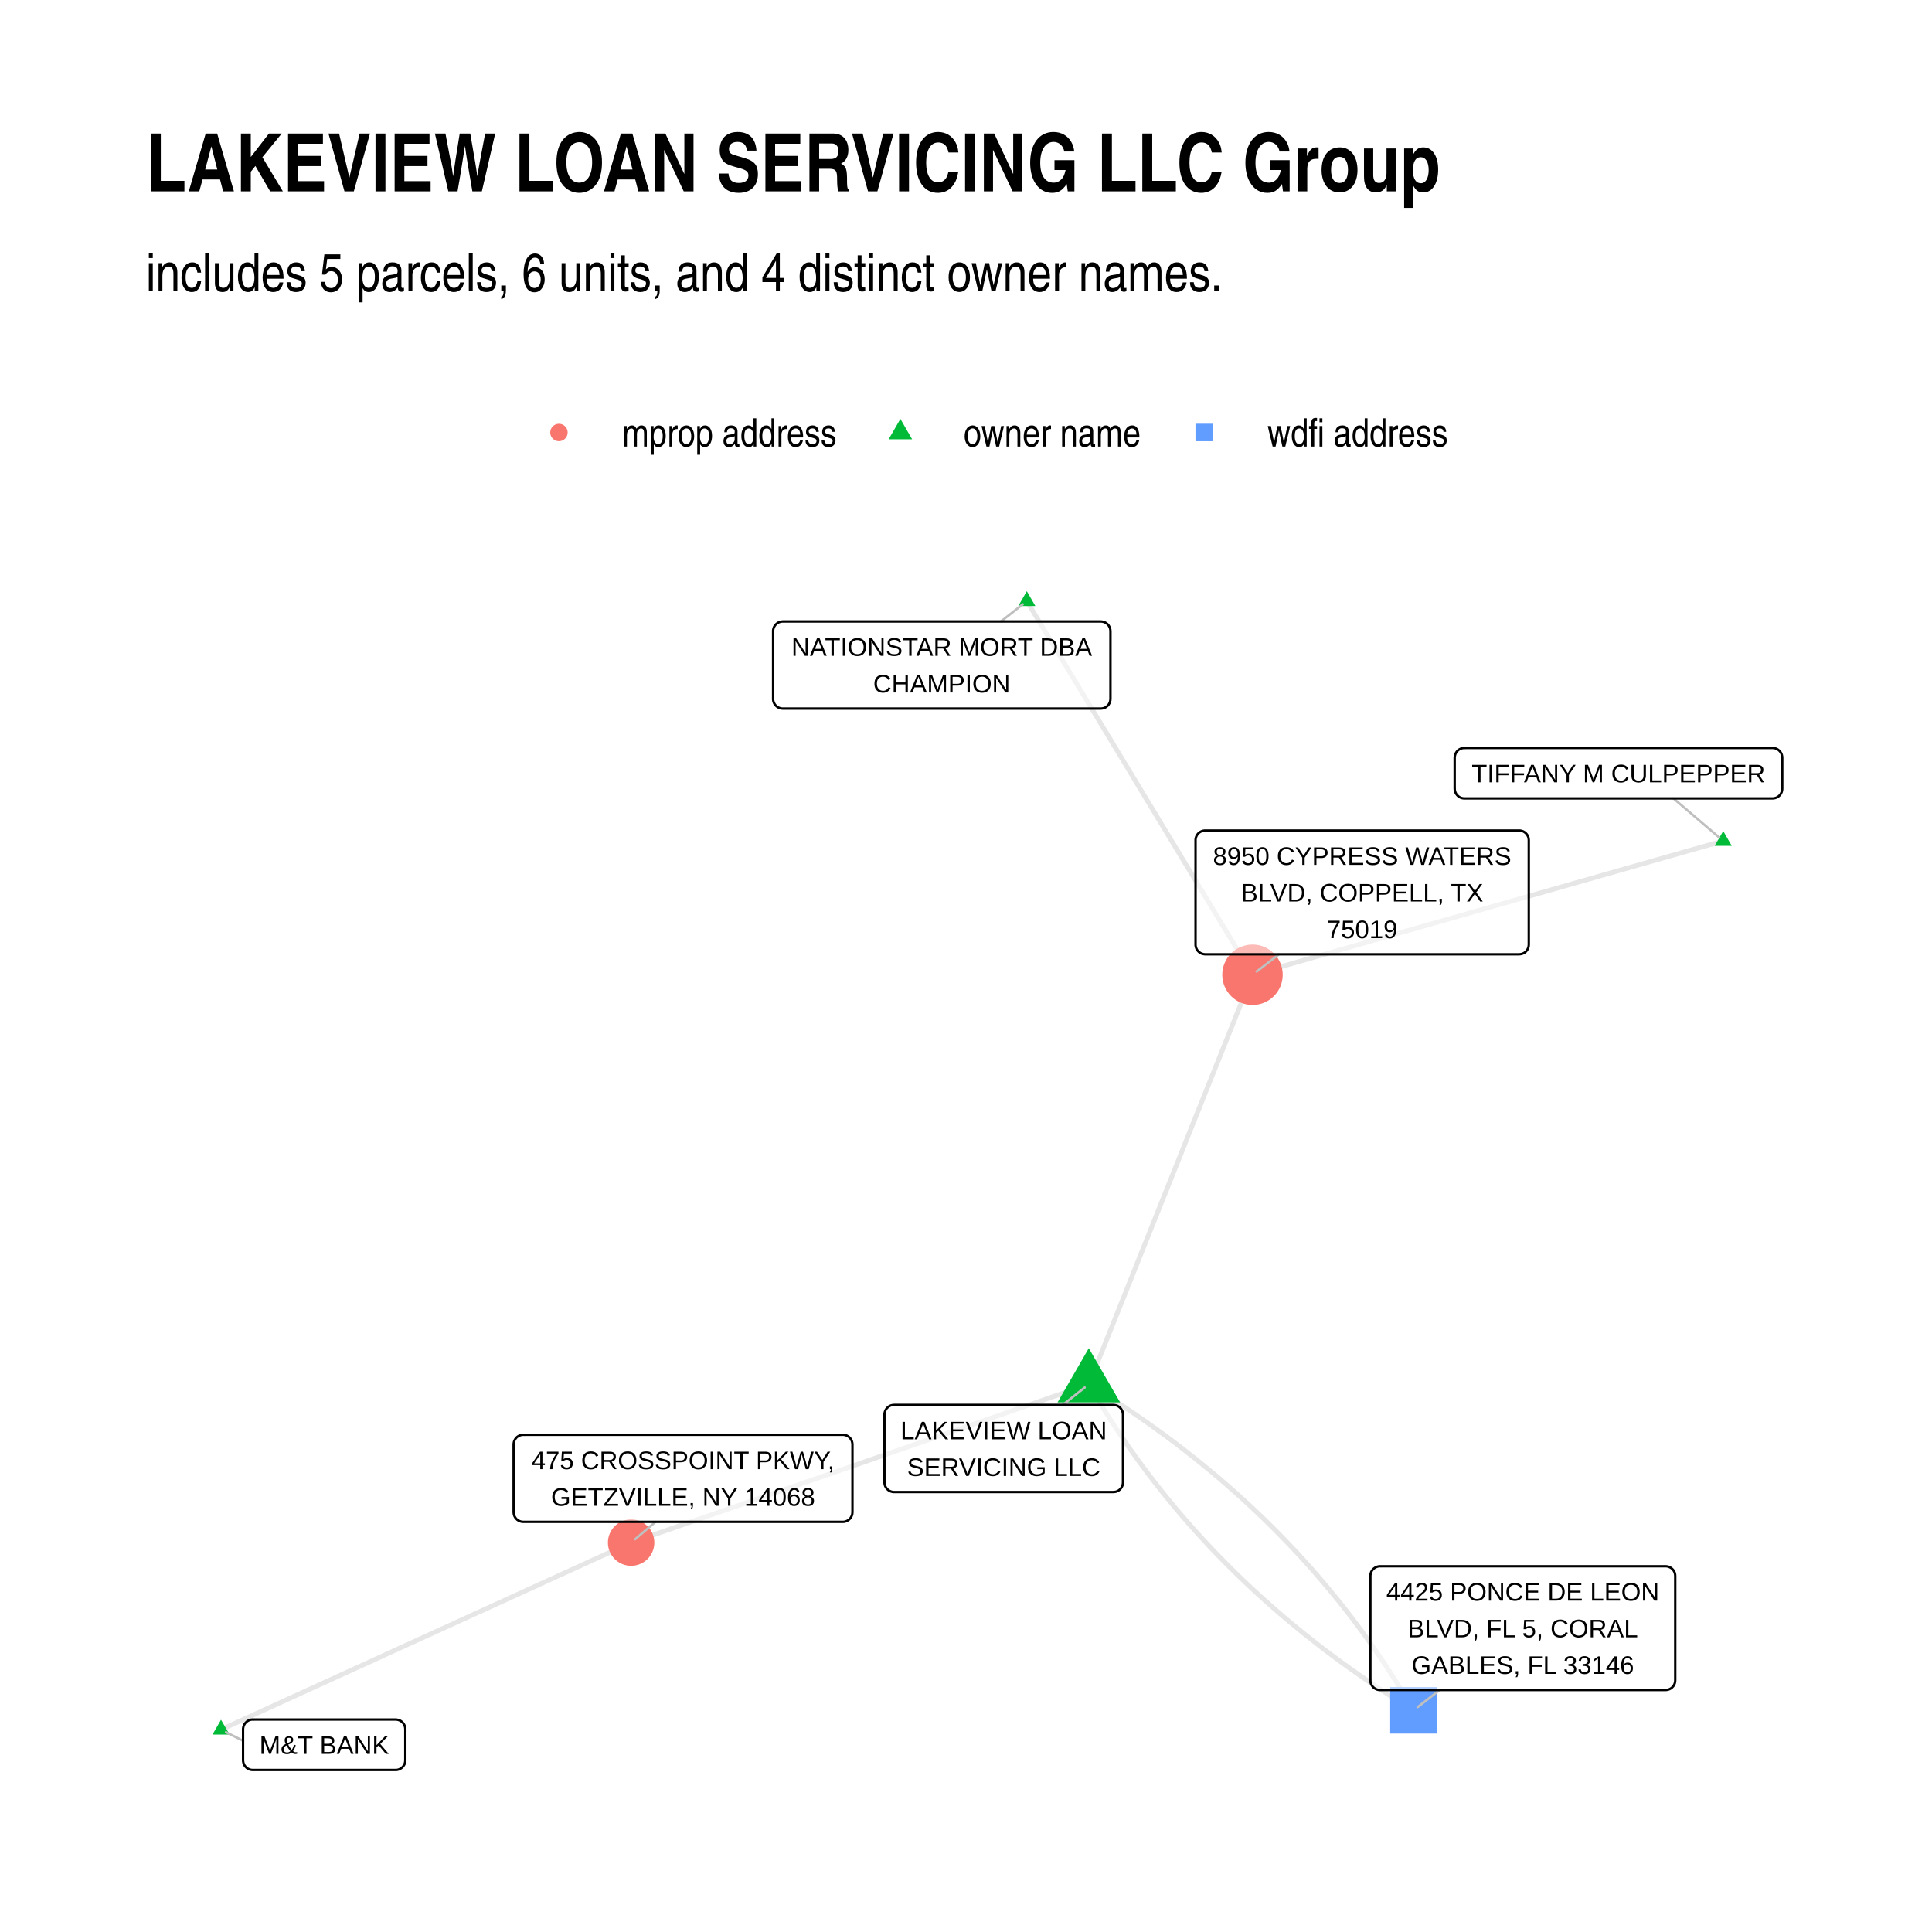
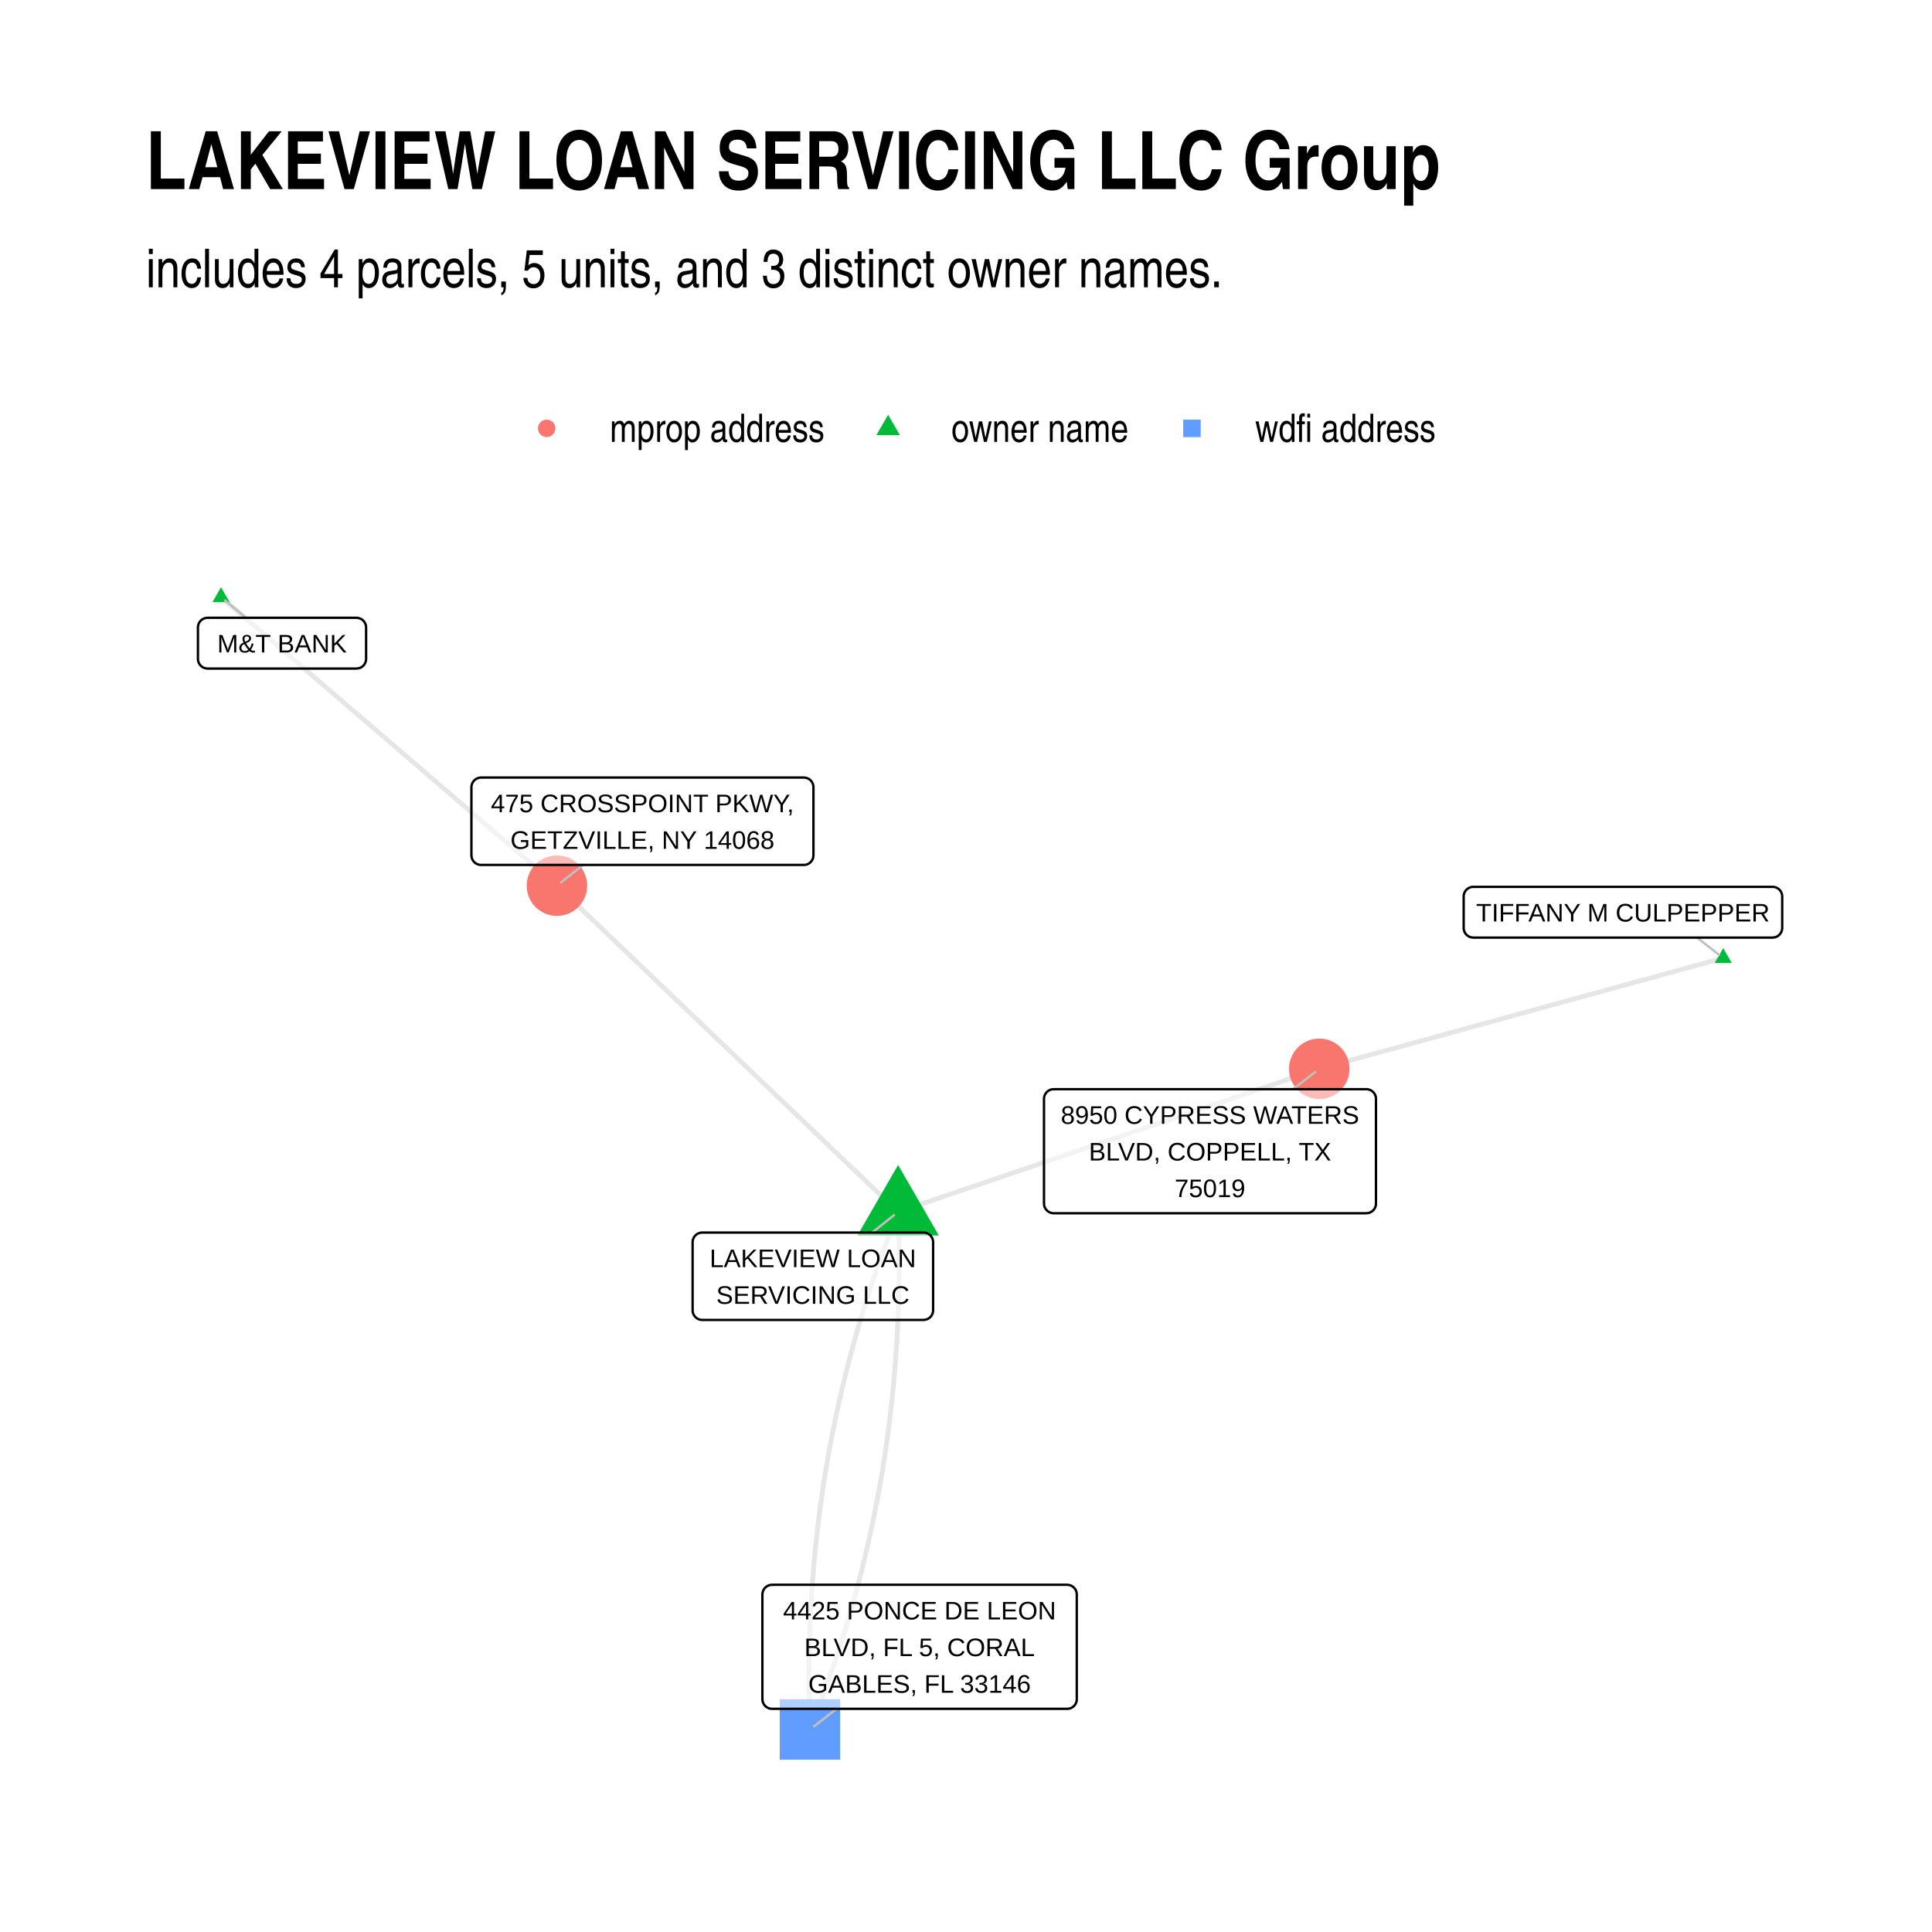
<svg xmlns="http://www.w3.org/2000/svg" width="576" height="576" class="svglite" viewBox="0 0 432 432">
  <defs>
    <style>.svglite line,.svglite polyline,.svglite polygon,.svglite path,.svglite circle{fill:none;stroke:#000000;stroke-linecap:round;stroke-linejoin:round;stroke-miterlimit:10.00}.svglite text{white-space:pre}</style>
  </defs>
  <rect width="100%" height="100%" style="stroke-linecap:round;stroke-linejoin:round;stroke-miterlimit:10.00;stroke:none;fill:#FFFFFF" />
  <defs>
    <clipPath id="cpMC4wMHw0MzIuMDB8MC4wMHw0MzIuMDA=">
      <path d="M0 0h432v432H0z" />
    </clipPath>
  </defs>
  <g clip-path="url(#cpMC4wMHw0MzIuMDB8MC4wMHw0MzIuMDA=)">
    <path d="M0 0h432v432H0z" style="stroke-width:1.07;stroke:none;fill:#FFFFFF" />
  </g>
  <defs>
-     <clipPath id="cpMzIuNjN8NDAyLjExfDEyMS43OHwzOTkuMzc=">
-       <path d="M32.63 121.78h369.48v277.59H32.63z" />
+     <clipPath id="cpMzIuNjN8NDAyLjExfDEyMC44NnwzOTkuMzc=">
+       <path d="M32.63 120.86h369.48v278.51H32.63z" />
    </clipPath>
  </defs>
-   <g clip-path="url(#cpMzIuNjN8NDAyLjExfDEyMS43OHwzOTkuMzc=)">
-     <path d="m243.46 309.53.37-.92.37-.93.37-.92.37-.92.37-.93.37-.92.37-.93.37-.92.37-.93.37-.92.37-.93.37-.92.37-.93.37-.92.37-.93.37-.92.37-.93.37-.92.37-.93.37-.92.37-.93.37-.92.37-.93.37-.92.37-.93.37-.92.37-.93.37-.92.36-.93.37-.92.37-.93.37-.92.37-.93.37-.92.37-.93.37-.92.37-.93.37-.92.37-.93.37-.92.37-.93.37-.92.37-.93.37-.92.37-.93.37-.92.37-.93.37-.92.37-.93.37-.92.37-.93.37-.92.37-.93.37-.92.37-.93.37-.92.37-.93.37-.92.36-.93.37-.92.37-.93.37-.92.37-.93.37-.92.37-.93.37-.92.37-.93.37-.92.37-.93.37-.92.37-.93.37-.92.37-.93.37-.92.37-.93.37-.92.37-.93.37-.92.37-.93.37-.92.37-.93.37-.92.37-.93.37-.92.37-.93.37-.92.37-.93.37-.92.36-.93.37-.92.37-.93.37-.92.37-.93.37-.92.37-.93.37-.92.37-.93.37-.92.37-.93m-36.6 91.57.52.89.52.89.53.89.53.88.54.87.54.88.54.87.55.87.55.86.56.86.56.86.57.86.57.85.57.85.58.84.59.85.58.84.6.83.59.84.6.83.61.82.61.83.61.82.62.82.63.81.62.81.64.81.63.81.64.8.65.8.65.79.65.8.66.79.66.78.67.79.67.78.68.77.68.78.68.77.69.77.7.76.69.76.71.76.7.76.71.75.72.75.72.74.72.74.73.74.74.74.73.73.75.73.74.73.75.73.76.72.76.71.76.72.77.71.77.71.78.7.78.7.79.7.79.7.79.69.8.69.8.69.81.68.82.68.81.68.82.67.83.67.83.67.83.66.84.66.84.66.85.66.85.65.86.65.86.64.87.65.87.64.87.63.88.63.88.63.89.63.89.62.89.63.9.61.91.62.91.61.91.61.92.6.92.6.93.6.93.6.93.59.94.59.95.58.95.59m69.27-194.41-1.07.3-1.06.31-1.06.3-1.07.3-1.06.3-1.06.31-1.07.3-1.06.3-1.06.3-1.06.31-1.07.3-1.06.3-1.06.3-1.07.3-1.06.31-1.06.3-1.07.3-1.06.3-1.06.31-1.07.3-1.06.3-1.06.3-1.07.31-1.06.3-1.06.3-1.07.3-1.06.31-1.06.3-1.07.3-1.06.3-1.06.3-1.06.31-1.07.3-1.06.3-1.06.3-1.07.31-1.06.3-1.06.3-1.07.3-1.06.31-1.06.3-1.07.3-1.06.3-1.06.31-1.07.3-1.06.3-1.06.3-1.07.3-1.06.31-1.06.3-1.07.3-1.06.3-1.06.31-1.06.3-1.07.3-1.06.3-1.06.31-1.07.3-1.06.3-1.06.3-1.07.3-1.06.31-1.06.3-1.07.3-1.06.3-1.06.31-1.07.3-1.06.3-1.06.3-1.07.31-1.06.3-1.06.3-1.07.3-1.06.31-1.06.3-1.07.3-1.06.3-1.06.3-1.06.31-1.07.3-1.06.3-1.06.3-1.07.31-1.06.3-1.06.3-1.07.3-1.06.31-1.06.3-1.07.3-1.06.3-1.06.31-1.07.3-1.06.3-1.06.3-1.07.3-1.06.31-1.06.3-1.07.3-1.06.3m-36.6 91.57-1.03.36-1.03.36-1.04.36-1.03.35-1.03.36-1.04.36-1.03.36-1.04.35-1.03.36-1.03.36-1.04.36-1.03.35-1.03.36-1.04.36-1.03.36-1.04.35-1.03.36-1.03.36-1.04.36-1.03.35-1.03.36-1.04.36-1.03.36-1.04.35-1.03.36-1.03.36-1.04.36-1.03.35-1.03.36-1.04.36-1.03.36-1.04.35-1.03.36-1.03.36-1.04.36-1.03.35-1.03.36-1.04.36-1.03.36-1.04.36-1.03.35-1.03.36-1.04.36-1.03.36-1.04.35-1.03.36-1.03.36-1.04.36-1.03.35-1.03.36-1.04.36-1.03.36-1.04.35-1.03.36-1.03.36-1.04.36-1.03.35-1.03.36-1.04.36-1.03.36-1.04.35-1.03.36-1.03.36-1.04.36-1.03.35-1.03.36-1.04.36-1.03.36-1.04.35-1.03.36-1.03.36-1.04.36-1.03.35-1.03.36-1.04.36-1.03.36-1.04.35-1.03.36-1.03.36-1.04.36-1.03.35-1.03.36-1.04.36-1.03.36-1.04.35-1.03.36-1.03.36-1.04.36-1.03.35-1.03.36-1.04.36-1.03.36-1.04.35-1.03.36-1.03.36-1.04.36-1.03.35-1.04.36-1.03.36" style="stroke-width:1.07;stroke:#000000;stroke-opacity:0.10;stroke-linecap:butt" />
-     <path d="m243.46 309.53.95.59.95.58.94.59.93.6.93.59.93.6.92.6.92.61.91.6.91.61.91.62.9.62.89.62.89.62.89.63.88.63.88.63.88.64.87.64.86.64.86.64.86.65.85.65.85.66.84.66.84.66.83.66.83.67.83.67.82.67.82.68.81.68.81.68.8.69.8.69.79.69.79.7.79.7.78.7.78.7.77.71.77.71.76.72.76.72.76.72.75.72.75.73.74.73.74.73.73.74.73.74.72.74.72.75.72.74.71.76.71.75.7.76.7.76.69.77.69.76.68.77.68.78.68.78.67.78.67.78.66.79.66.78.65.8.65.79.65.8.64.8.64.81.63.81.63.81.62.81.62.82.61.82.61.83.61.82.6.84.6.83.59.84.59.83.58.85.58.84.57.85.57.86.57.85.56.86.56.86.55.87.55.86.54.87.54.88.54.88.53.88.53.88.52.89.52.89M229.6 134.4l.51.85.51.84.51.84.51.85.51.84.51.85.51.84.51.84.51.85.5.84.51.85.51.84.51.84.51.85.51.84.51.85.51.84.51.85.51.84.51.84.51.85.51.84.51.85.51.84.51.84.51.85.51.84.51.85.51.84.51.84.51.85.51.84.51.85.51.84.51.84.51.85.51.84.51.85.51.84.51.84.51.85.51.84.51.85.51.84.51.84.51.85.51.84.5.85.51.84.51.84.51.85.51.84.51.85.51.84.51.85.51.84.51.84.51.85.51.84.51.85.51.84.51.84.51.85.51.84.51.85.51.84.51.84.51.85.51.84.51.85.51.84.51.84.51.85.51.84.51.85.51.84.51.84.51.85.51.84.51.85.51.84.51.84.51.85.51.84.51.85.5.84.51.85.51.84.51.84.51.85.51.84.51.85.51.84.51.84.51.85.51.84.51.85.51.84.51.84M49.42 386.75l.93-.42.92-.42.93-.42.93-.43.92-.42.93-.42.93-.42.92-.43.93-.42.92-.42.93-.42.93-.43.92-.42.93-.42.93-.42.92-.43.93-.42.92-.42.93-.42.93-.43.92-.42.93-.42.93-.42.92-.43.93-.42.92-.42.93-.42.93-.43.92-.42.93-.42.93-.42.92-.43.93-.42.92-.42.93-.42.93-.43.92-.42.93-.42.93-.42.92-.43.93-.42.92-.42.93-.42.93-.43.92-.42.93-.42.93-.42.92-.43.93-.42.92-.42.93-.42.93-.43.92-.42.93-.42.93-.42.92-.42.93-.43.92-.42.93-.42.93-.42.92-.43.93-.42.93-.42.92-.42.93-.43.92-.42.93-.42.93-.42.92-.43.93-.42.93-.42.92-.42.93-.43.92-.42.93-.42.93-.42.92-.43.93-.42.93-.42.92-.42.93-.43.92-.42.93-.42.93-.42.92-.43.93-.42.93-.42.92-.42.93-.43.92-.42.93-.42.93-.42.92-.43.93-.42.93-.42.92-.42.93-.43.92-.42.93-.42" style="stroke-width:1.07;stroke:#000000;stroke-opacity:0.10;stroke-linecap:butt" />
-     <path d="m243.46 301.46 7 12.11h-13.99zm141.86-115.64 1.91 3.32h-3.83zM229.6 132.19l1.91 3.32h-3.83zM49.42 384.54l1.92 3.32h-3.83z" style="stroke-width:0.71;stroke:none;fill:#00BA38" />
-     <circle cx="280.06" cy="217.96" r="6.76" style="stroke-width:0.71;stroke:none;fill:#F8766D" />
-     <path d="M310.85 387.63h10.39v-10.39h-10.39z" style="stroke-width:0.71;stroke:none;fill:#619CFF" />
-     <circle cx="141.12" cy="344.93" r="5.19" style="stroke-width:0.71;stroke:none;fill:#F8766D" />
-     <path d="m237.63 314.14 4.91-3.88m131.65-131.73 10.25 8.75m-160.63-48.32 4.87-3.83M54.35 389.25l-3.82-1.93m235.46-173.94-5 3.86m40.93 160.65-4.94 3.83m-170.41-41.43-4.57 3.89" style="stroke-width:0.53;stroke:#BFBFBF" />
-     <path d="M199.92 333.62h49.02-.09l.35-.02.34-.06.33-.13.3-.17.27-.22.23-.26.18-.3.14-.32.08-.33.03-.35h0V316.3h0l-.03-.34-.08-.34-.14-.32-.18-.29-.23-.26-.27-.22-.3-.18-.33-.12-.34-.07-.26-.02h-49.02l.26.02-.34-.01-.35.04-.33.09-.32.15-.28.2-.25.24-.21.28-.16.31-.11.33-.06.34-.01.17v15.16l.01-.17v.34l.06.35.11.33.16.3.21.28.25.24.28.2.32.15.33.1.35.04z" style="stroke-width:0.53;fill:#FFFFFF;fill-opacity:0.50" />
-     <text x="224.43" y="321.83" lengthAdjust="spacingAndGlyphs" style="font-size:5.69px;font-family:&quot;Arial&quot;" text-anchor="middle" textLength="46.14">LAKEVIEW LOAN</text>
-     <text x="224.43" y="330.02" lengthAdjust="spacingAndGlyphs" style="font-size:5.69px;font-family:&quot;Arial&quot;" text-anchor="middle" textLength="43.27">SERVICING LLC</text>
-     <path d="M327.43 178.53h68.92-.08l.34-.02.34-.07.33-.12.3-.17.27-.22.23-.26.18-.3.14-.32.08-.34.03-.34h0v-6.96h0l-.03-.35-.08-.34-.14-.32-.18-.29-.23-.26-.27-.22-.3-.18-.33-.12-.34-.07-.26-.01h-68.92l.26.01-.34-.01-.35.04-.33.1-.32.15-.28.19-.25.24-.21.28-.16.31-.11.33-.06.34-.01.18v6.96l.01-.18v.35l.06.35.11.33.16.3.21.28.25.24.28.2.32.15.33.09.35.05z" style="stroke-width:0.53;fill:#FFFFFF;fill-opacity:0.50" />
-     <text x="361.89" y="174.93" lengthAdjust="spacingAndGlyphs" style="font-size:5.69px;font-family:&quot;Arial&quot;" text-anchor="middle" textLength="66.04">TIFFANY M CULPEPPER</text>
-     <path d="M175.03 158.44h71.11-.09l.35-.02.34-.07.33-.12.3-.17.27-.22.23-.26.18-.3.14-.32.08-.33.03-.35h0v-15.16h0l-.03-.34-.08-.34-.14-.32-.18-.3-.23-.26-.27-.22-.3-.17-.33-.12-.34-.07-.26-.02h-71.11l.26.02-.35-.02-.35.05-.33.09-.31.15-.29.2-.25.24-.21.28-.16.31-.11.33-.06.34v15.33-.17.34l.06.35.11.33.16.3.21.28.25.24.29.2.31.15.33.1.35.04z" style="stroke-width:0.53;fill:#FFFFFF;fill-opacity:0.50" />
-     <text x="210.58" y="146.64" lengthAdjust="spacingAndGlyphs" style="font-size:5.69px;font-family:&quot;Arial&quot;" text-anchor="middle" textLength="68.23">NATIONSTAR MORT DBA</text>
-     <text x="210.58" y="154.84" lengthAdjust="spacingAndGlyphs" style="font-size:5.69px;font-family:&quot;Arial&quot;" text-anchor="middle" textLength="30.64">CHAMPION</text>
-     <path d="M56.51 395.77h31.96-.09l.35-.01.34-.07.32-.13.3-.17.27-.22.23-.26.19-.29.14-.32.08-.34.03-.35h0v-6.96h0l-.03-.35-.08-.33-.14-.32-.19-.3-.23-.26-.27-.22-.3-.17-.32-.12-.34-.07-.26-.02H56.51l.26.02-.34-.02-.35.04-.33.1-.32.15-.28.2-.25.24-.21.28-.16.3-.11.33-.06.35-.01.17v6.96l.01-.17v.35l.06.34.11.33.16.31.21.27.25.25.28.19.32.15.33.1.35.04z" style="stroke-width:0.53;fill:#FFFFFF;fill-opacity:0.50" />
-     <text x="72.49" y="392.17" lengthAdjust="spacingAndGlyphs" style="font-size:5.69px;font-family:&quot;Arial&quot;" text-anchor="middle" textLength="29.07">M&amp;T BANK</text>
-     <path d="M269.49 213.38h70.19-.09l.35-.02.34-.07.33-.12.3-.17.27-.22.23-.26.18-.3.14-.32.08-.34.03-.34h0v-23.35h0l-.03-.35-.08-.34-.14-.32-.18-.29-.23-.26-.27-.22-.3-.18-.33-.12-.34-.07-.26-.01h-70.19l.26.01-.35-.01-.35.04-.33.1-.31.15-.29.19-.25.24-.21.28-.16.31-.11.33-.06.34v23.53-.18.35l.06.34.11.33.16.31.21.28.25.24.29.2.31.15.33.09.35.05z" style="stroke-width:0.53;fill:#FFFFFF;fill-opacity:0.50" />
-     <text x="304.58" y="193.39" lengthAdjust="spacingAndGlyphs" style="font-size:5.69px;font-family:&quot;Arial&quot;" text-anchor="middle" textLength="67.31">8950 CYPRESS WATERS</text>
-     <text x="304.58" y="201.58" lengthAdjust="spacingAndGlyphs" style="font-size:5.69px;font-family:&quot;Arial&quot;" text-anchor="middle" textLength="54.66">BLVD, COPPELL, TX</text>
-     <text x="304.58" y="209.78" lengthAdjust="spacingAndGlyphs" style="font-size:5.69px;font-family:&quot;Arial&quot;" text-anchor="middle" textLength="15.8">75019</text>
-     <path d="M308.58 377.89h63.85-.09l.35-.02.34-.07.32-.12.31-.17.26-.22.24-.26.18-.3.14-.32.08-.33.03-.35h0v-23.35h0l-.03-.35-.08-.34-.14-.32-.18-.29-.24-.26-.26-.22-.31-.17-.32-.13-.34-.07-.26-.01h-63.85l.26.01-.35-.01-.34.04-.34.1-.31.15-.29.2-.25.24-.21.27-.16.31-.11.33-.05.34-.01.18v23.35l.01-.17v.34l.05.35.11.33.16.3.21.28.25.24.29.2.31.15.34.1.34.04z" style="stroke-width:0.53;fill:#FFFFFF;fill-opacity:0.50" />
-     <text x="340.5" y="357.9" lengthAdjust="spacingAndGlyphs" style="font-size:5.69px;font-family:&quot;Arial&quot;" text-anchor="middle" textLength="60.97">4425 PONCE DE LEON</text>
-     <text x="340.5" y="366.1" lengthAdjust="spacingAndGlyphs" style="font-size:5.69px;font-family:&quot;Arial&quot;" text-anchor="middle" textLength="52.12">BLVD, FL 5, CORAL</text>
-     <text x="340.5" y="374.29" lengthAdjust="spacingAndGlyphs" style="font-size:5.69px;font-family:&quot;Arial&quot;" text-anchor="middle" textLength="49.93">GABLES, FL 33146</text>
-     <path d="M117.01 340.29h71.44-.09l.35-.01.34-.07.33-.13.3-.17.27-.22.23-.26.18-.29.14-.32.08-.34.03-.35h0v-15.15h0l-.03-.35-.08-.34-.14-.32-.18-.29-.23-.26-.27-.22-.3-.18-.33-.12-.34-.07-.26-.01h-71.44l.26.01-.35-.01-.34.04-.33.1-.32.14-.29.2-.25.24-.2.28-.17.31-.11.33-.05.34-.01.18v15.15l.01-.17v.35l.05.34.11.33.17.31.2.27.25.25.29.19.32.15.33.1.34.04z" style="stroke-width:0.53;fill:#FFFFFF;fill-opacity:0.50" />
-     <text x="152.73" y="328.5" lengthAdjust="spacingAndGlyphs" style="font-size:5.69px;font-family:&quot;Arial&quot;" text-anchor="middle" textLength="68.56">475 CROSSPOINT PKWY,</text>
-     <text x="152.73" y="336.69" lengthAdjust="spacingAndGlyphs" style="font-size:5.69px;font-family:&quot;Arial&quot;" text-anchor="middle" textLength="59.09">GETZVILLE, NY 14068</text>
+   <g clip-path="url(#cpMzIuNjN8NDAyLjExfDEyMC44NnwzOTkuMzc=)">
+     <path d="m200.82 270.99.95-.32.96-.32.95-.33.95-.32.95-.32.95-.33.95-.32.95-.32.95-.33.96-.32.95-.32.95-.33.95-.32.95-.32.95-.33.95-.32.95-.32.96-.33.95-.32.95-.32.95-.32.95-.33.95-.32.95-.32.95-.33.96-.32.95-.32.95-.33.95-.32.95-.32.95-.33.95-.32.95-.32.95-.33.96-.32.95-.32.95-.33.95-.32.95-.32.95-.33.95-.32.95-.32.96-.33.95-.32.95-.32.95-.33.95-.32.95-.32.95-.33.95-.32.96-.32.95-.33.95-.32.95-.32.95-.33.95-.32.95-.32.95-.33.96-.32.95-.32.95-.33.95-.32.95-.32.95-.32.95-.33.95-.32.96-.32.95-.33.95-.32.95-.32.95-.33.95-.32.95-.32.95-.33.96-.32.95-.32.95-.33.95-.32.95-.32.95-.33.95-.32.95-.32.95-.33.96-.32.95-.32.95-.33.95-.32.95-.32.95-.33.95-.32.95-.32.96-.33.95-.32.95-.32.95-.33.95-.32.95-.32.95-.33.95-.32m-94.17 32-.44 1.11-.44 1.12-.43 1.11-.43 1.11-.42 1.12-.42 1.11-.41 1.12-.41 1.12-.4 1.12-.4 1.12-.39 1.12-.39 1.13-.38 1.12-.38 1.13-.38 1.12-.36 1.13-.37 1.13-.36 1.13-.35 1.13-.35 1.14-.34 1.13-.34 1.14-.33 1.13-.33 1.14-.32 1.14-.32 1.14-.32 1.14-.3 1.14-.31 1.15-.3 1.14-.29 1.15-.29 1.15-.28 1.15-.28 1.15-.27 1.15-.27 1.15-.27 1.15-.26 1.16-.25 1.15-.25 1.16-.24 1.16-.24 1.16-.24 1.16-.22 1.16-.23 1.16-.22 1.17-.21 1.16-.21 1.17-.2 1.17-.2 1.16-.2 1.17-.19 1.18-.18 1.17-.18 1.17-.17 1.18-.17 1.17-.17 1.18-.16 1.18-.15 1.18-.15 1.18-.15 1.18-.14 1.18-.13 1.19-.13 1.18-.12 1.19-.12 1.19-.12 1.19-.11 1.19-.1 1.19-.1 1.19-.1 1.2-.09 1.19-.08 1.2-.08 1.2-.08 1.19-.07 1.2-.06 1.21-.06 1.2-.06 1.2-.05 1.21-.04 1.2-.04 1.21-.04 1.21-.03 1.21-.02 1.21-.02 1.21-.02 1.21-.01 1.22v3.65l.01 1.22.02 1.22.02 1.22.02 1.22.03 1.22.03 1.23.04 1.23.05 1.22m204.21-172.49-.92.25-.91.25-.91.25-.91.25-.91.25-.92.25-.91.25-.91.25-.91.25-.92.25-.91.25-.91.25-.91.25-.92.25-.91.25-.91.25-.91.26-.92.25-.91.25-.91.25-.91.25-.91.25-.92.25-.91.25-.91.25-.91.25-.92.25-.91.25-.91.25-.91.25-.92.25-.91.25-.91.25-.91.25-.92.25-.91.25-.91.25-.91.25-.91.25-.92.25-.91.25-.91.25-.91.25-.92.25-.91.25-.91.25-.91.25-.92.25-.91.25-.91.25-.91.25-.92.25-.91.25-.91.25-.91.25-.91.25-.92.25-.91.25-.91.25-.91.25-.92.25-.91.25-.91.25-.91.25-.92.25-.91.25-.91.25-.91.26-.92.25-.91.25-.91.25-.91.25-.91.25-.92.25-.91.25-.91.25-.91.25-.92.25-.91.25-.91.25-.91.25-.92.25-.91.25-.91.25-.91.25-.92.25-.91.25-.91.25-.91.25-.91.25-.92.25-.91.25-.91.25-.91.25-.92.25-.91.25-.91.25-.91.25-.92.25m-94.17 32-.77-.73-.77-.74-.77-.74-.77-.73-.77-.74-.77-.74-.77-.74-.77-.73-.77-.74-.77-.74-.77-.73-.77-.74-.77-.74-.78-.73-.77-.74-.77-.74-.77-.73-.77-.74-.77-.74-.77-.74-.77-.73-.77-.74-.77-.74-.77-.73-.77-.74-.77-.74-.77-.73-.77-.74-.77-.74-.77-.73-.78-.74-.77-.74-.77-.74-.77-.73-.77-.74-.77-.74-.77-.73-.77-.74-.77-.74-.77-.73-.77-.74-.77-.74-.77-.73-.77-.74-.77-.74-.77-.74-.77-.73-.78-.74-.77-.74-.77-.73-.77-.74-.77-.74-.77-.73-.77-.74-.77-.74-.77-.73-.77-.74-.77-.74-.77-.74-.77-.73-.77-.74-.77-.74-.77-.73-.78-.74-.77-.74-.77-.73-.77-.74-.77-.74-.77-.73-.77-.74-.77-.74-.77-.74-.77-.73-.77-.74-.77-.74-.77-.73-.77-.74-.77-.74-.77-.73-.77-.74-.78-.74-.77-.73-.77-.74-.77-.74-.77-.74-.77-.73-.77-.74-.77-.74-.77-.73-.77-.74-.77-.74-.77-.73-.77-.74-.77-.74-.77-.73-.77-.74-.77-.74-.78-.74-.77-.73m76.29 72.95.05 1.23.04 1.23.03 1.22.03 1.23.03 1.22.02 1.22.01 1.22.01 1.22v3.65l-.01 1.21-.02 1.22-.02 1.21-.02 1.21-.03 1.21-.04 1.21-.04 1.2-.04 1.21-.05 1.2-.06 1.21-.06 1.2-.06 1.2-.07 1.2-.08 1.2-.08 1.2-.08 1.19-.09 1.2-.1 1.19-.1 1.2-.1 1.19-.11 1.19-.11 1.19-.12 1.19-.13 1.18-.13 1.19-.13 1.18-.14 1.19-.15 1.18-.15 1.18-.15 1.18-.16 1.18-.16 1.17-.17 1.18-.18 1.17-.18 1.18-.18 1.17-.19 1.17-.19 1.17-.2 1.17-.21 1.17-.21 1.16-.21 1.17-.22 1.16-.22 1.17-.23 1.16-.24 1.16-.24 1.16-.24 1.16-.25 1.15-.25 1.16-.26 1.15-.27 1.16-.26 1.15-.28 1.15-.28 1.15-.28 1.15-.29 1.15-.29 1.14-.3 1.15-.3 1.14-.31 1.14-.32 1.15-.31 1.14-.33 1.13-.33 1.14-.33 1.14-.34 1.13-.34 1.14-.35 1.13-.35 1.13-.36 1.13-.36 1.13-.37 1.13-.38 1.13-.37 1.13-.39 1.12-.39 1.12-.39 1.13-.4 1.12-.4 1.12-.41 1.12-.41 1.11-.42 1.12-.42 1.11-.43 1.12-.43 1.11-.44 1.11-.44 1.11M49.42 133.52l.76.65.76.66.76.65.76.65.76.65.75.65.76.65.76.66.76.65.76.65.76.65.76.65.76.65.75.66.76.65.76.65.76.65.76.65.76.65.76.66.76.65.75.65.76.65.76.65.76.65.76.66.76.65.76.65.75.65.76.65.76.65.76.66.76.65.76.65.76.65.76.65.75.65.76.66.76.65.76.65.76.65.76.65.76.65.76.66.75.65.76.65.76.65.76.65.76.65.76.66.76.65.75.65.76.65.76.65.76.65.76.66.76.65.76.65.76.65.75.65.76.65.76.66.76.65.76.65.76.65.76.65.76.65.75.66.76.65.76.65.76.65.76.65.76.65.76.66.76.65.75.65.76.65.76.65.76.65.76.66.76.65.76.65.75.65.76.65.76.65.76.66.76.65.76.65.76.65.76.65.75.65.76.66.76.65.76.65.76.65.76.65.76.65.76.66.75.65" style="stroke-width:1.07;stroke:#000000;stroke-opacity:0.10;stroke-linecap:butt" />
+     <path d="m200.82 260.49 9.1 15.76h-18.2zm184.5-48.48 1.91 3.32h-3.83zm-335.9-80.7 1.92 3.32h-3.83z" style="stroke-width:0.71;stroke:none;fill:#00BA38" />
+     <circle cx="294.99" cy="238.99" r="6.76" style="stroke-width:0.71;stroke:none;fill:#F8766D" />
+     <path d="M174.35 393.47h13.51v-13.51h-13.51z" style="stroke-width:0.71;stroke:none;fill:#619CFF" />
+     <circle cx="124.53" cy="198.04" r="6.76" style="stroke-width:0.71;stroke:none;fill:#F8766D" />
+     <path d="m195.01 275.6 4.89-3.88m179.56-62.07 4.93 3.85M55.01 138.14l-4.69-3.88m238.81 109.28 4.94-3.83M187.04 382.1l-5 3.89M130.39 193.4l-4.94 3.91" style="stroke-width:0.53;stroke:#BFBFBF" />
+     <path d="M157.03 295.14h49.46-.09l.35-.02.34-.07.33-.12.3-.17.27-.22.23-.26.18-.3.14-.32.08-.33.03-.35h0v-15.22h0l-.03-.35-.08-.34-.14-.32-.18-.29-.23-.26-.27-.22-.3-.17-.33-.13-.34-.07-.26-.01h-49.46l.26.01-.35-.01-.34.04-.34.1-.31.15-.29.19-.25.25-.21.27-.16.31-.11.33-.06.34v15.4-.17.34l.06.35.11.33.16.3.21.28.25.24.29.2.31.15.34.1.34.04z" style="stroke-width:0.53;fill:#FFFFFF;fill-opacity:0.50" />
+     <text x="181.76" y="283.34" lengthAdjust="spacingAndGlyphs" style="font-size:5.69px;font-family:&quot;Liberation Sans&quot;" text-anchor="middle" textLength="46.58">LAKEVIEW LOAN</text>
+     <text x="181.76" y="291.54" lengthAdjust="spacingAndGlyphs" style="font-size:5.69px;font-family:&quot;Liberation Sans&quot;" text-anchor="middle" textLength="42.84">SERVICING LLC</text>
+     <path d="M329.44 209.65h66.91l-.08-.01.34-.01.34-.07.33-.12.3-.18.27-.22.23-.26.18-.29.14-.32.08-.34.03-.34h0v-7.03h0l-.03-.35-.08-.34-.14-.31-.18-.3-.23-.26-.27-.22-.3-.17-.33-.13-.34-.07-.26-.01h-66.91l.26.01-.35-.01-.35.04-.33.1-.31.15-.29.2-.25.24-.21.27-.16.31-.11.33-.06.35v7.2-.18.35l.06.34.11.33.16.31.21.28.25.24.29.2.31.15.33.09.35.04z" style="stroke-width:0.53;fill:#FFFFFF;fill-opacity:0.50" />
+     <text x="362.89" y="206.05" lengthAdjust="spacingAndGlyphs" style="font-size:5.69px;font-family:&quot;Liberation Sans&quot;" text-anchor="middle" textLength="64.04">TIFFANY M CULPEPPER</text>
+     <path d="M46.42 149.49H79.7h-.09l.35-.02.34-.07.33-.12.3-.17.27-.22.23-.26.18-.3.14-.32.08-.34.03-.34h0v-7.03h0l-.03-.35-.08-.33-.14-.32-.18-.3-.23-.26-.27-.22-.3-.17-.33-.12-.34-.07-.26-.02H46.42l.26.02-.35-.02-.35.04-.33.1-.31.15-.29.2-.25.24-.21.28-.16.3-.11.33-.06.35v7.2-.18.35l.06.35.11.32.16.31.21.28.25.24.29.2.31.15.33.09.35.05z" style="stroke-width:0.53;fill:#FFFFFF;fill-opacity:0.50" />
+     <text x="63.06" y="145.89" lengthAdjust="spacingAndGlyphs" style="font-size:5.69px;font-family:&quot;Liberation Sans&quot;" text-anchor="middle" textLength="30.41">M&amp;T BANK</text>
+     <path d="M235.6 271.28h69.91-.08l.34-.02.34-.06.33-.13.3-.17.27-.22.23-.26.19-.3.13-.32.09-.33.02-.35h0V245.7h0l-.02-.34-.09-.34-.13-.32-.19-.29-.23-.26-.27-.22-.3-.18-.33-.12-.34-.07-.26-.02H235.6l.26.02-.35-.01-.34.04-.33.09-.32.15-.28.2-.25.24-.21.28-.17.31-.11.33-.05.34-.01.17v23.42l.01-.17v.34l.05.35.11.33.17.3.21.28.25.24.28.2.32.15.33.1.34.04z" style="stroke-width:0.53;fill:#FFFFFF;fill-opacity:0.50" />
+     <text x="270.56" y="251.29" lengthAdjust="spacingAndGlyphs" style="font-size:5.69px;font-family:&quot;Liberation Sans&quot;" text-anchor="middle" textLength="67.03">8950 CYPRESS WATERS</text>
+     <text x="270.56" y="259.49" lengthAdjust="spacingAndGlyphs" style="font-size:5.69px;font-family:&quot;Liberation Sans&quot;" text-anchor="middle" textLength="54.55">BLVD, COPPELL, TX</text>
+     <text x="270.56" y="267.68" lengthAdjust="spacingAndGlyphs" style="font-size:5.69px;font-family:&quot;Liberation Sans&quot;" text-anchor="middle" textLength="18.11">75019</text>
+     <path d="M172.63 382.1h65.98-.08l.34-.02.35-.06.32-.13.3-.17.27-.22.23-.26.19-.3.13-.32.09-.33.02-.35h0v-23.42h0l-.02-.34-.09-.34-.13-.32-.19-.29-.23-.26-.27-.22-.3-.18-.32-.12-.35-.07-.26-.02h-65.98l.26.02-.34-.01-.35.04-.33.1-.32.14-.28.2-.25.24-.21.28-.16.31-.11.33-.06.34-.01.17v23.42l.01-.17v.34l.06.35.11.33.16.31.21.27.25.24.28.2.32.15.33.1.35.04z" style="stroke-width:0.53;fill:#FFFFFF;fill-opacity:0.50" />
+     <text x="205.62" y="362.11" lengthAdjust="spacingAndGlyphs" style="font-size:5.69px;font-family:&quot;Liberation Sans&quot;" text-anchor="middle" textLength="63.1">4425 PONCE DE LEON</text>
+     <text x="205.62" y="370.31" lengthAdjust="spacingAndGlyphs" style="font-size:5.69px;font-family:&quot;Liberation Sans&quot;" text-anchor="middle" textLength="53.04">BLVD, FL 5, CORAL</text>
+     <text x="205.62" y="378.5" lengthAdjust="spacingAndGlyphs" style="font-size:5.69px;font-family:&quot;Liberation Sans&quot;" text-anchor="middle" textLength="52.53">GABLES, FL 33146</text>
+     <path d="M107.57 193.4h72.16-.09l.35-.01.34-.07.33-.12.3-.18.27-.22.23-.26.18-.29.14-.32.08-.34.03-.35h0v-15.22h0l-.03-.34-.08-.34-.14-.32-.18-.3-.23-.26-.27-.22-.3-.17-.33-.12-.34-.07-.26-.02h-72.16l.26.02-.35-.02-.34.05-.33.09-.32.15-.28.2-.26.24-.2.28-.17.31-.11.33-.05.34-.01.17v15.22l.01-.17v.35l.05.34.11.33.17.31.2.28.26.24.28.19.32.15.33.1.34.04z" style="stroke-width:0.53;fill:#FFFFFF;fill-opacity:0.50" />
+     <text x="143.65" y="181.61" lengthAdjust="spacingAndGlyphs" style="font-size:5.69px;font-family:&quot;Liberation Sans&quot;" text-anchor="middle" textLength="69.28">475 CROSSPOINT PKWY,</text>
+     <text x="143.65" y="189.8" lengthAdjust="spacingAndGlyphs" style="font-size:5.69px;font-family:&quot;Liberation Sans&quot;" text-anchor="middle" textLength="62.13">GETZVILLE, NY 14068</text>
  </g>
  <g clip-path="url(#cpMC4wMHw0MzIuMDB8MC4wMHw0MzIuMDA=)">
-     <circle cx="124.98" cy="96.71" r="1.95" style="stroke-width:0.71;stroke:none;fill:#F8766D" />
-     <path d="m201.33 93.67 2.63 4.56h-5.26z" style="stroke-width:0.71;stroke:none;fill:#00BA38" />
-     <path d="M267.31 98.66h3.91v-3.91h-3.91z" style="stroke-width:0.71;stroke:none;fill:#619CFF" />
-     <text x="139.09" y="99.86" lengthAdjust="spacingAndGlyphs" style="font-size:8.80px;font-family:&quot;Arial Narrow&quot;" textLength="48.12">mprop address</text>
-     <text x="215.45" y="99.86" lengthAdjust="spacingAndGlyphs" style="font-size:8.80px;font-family:&quot;Arial Narrow&quot;" textLength="39.69">owner name</text>
-     <text x="283.38" y="99.86" lengthAdjust="spacingAndGlyphs" style="font-size:8.80px;font-family:&quot;Arial Narrow&quot;" textLength="40.5">wdfi address</text>
-     <text x="32.63" y="65.12" lengthAdjust="spacingAndGlyphs" style="font-size:12.00px;font-family:&quot;Arial Narrow&quot;" textLength="241.29">includes 5 parcels, 6 units, and 4 distinct owner names.</text>
-     <text x="32.63" y="42.78" lengthAdjust="spacingAndGlyphs" style="font-size:18.00px;font-weight:bold;font-family:&quot;Arial Narrow&quot;" textLength="290">LAKEVIEW LOAN SERVICING LLC Group</text>
+     <circle cx="122.24" cy="95.78" r="1.95" style="stroke-width:0.71;stroke:none;fill:#F8766D" />
+     <path d="m198.59 92.74 2.63 4.56h-5.26z" style="stroke-width:0.71;stroke:none;fill:#00BA38" />
+     <path d="M264.57 97.74h3.91v-3.91h-3.91z" style="stroke-width:0.71;stroke:none;fill:#619CFF" />
+     <text x="136.36" y="98.81" lengthAdjust="spacingAndGlyphs" style="font-size:8.80px;font-family:&quot;Liberation Sans Narrow&quot;" textLength="48.12">mprop address</text>
+     <text x="212.71" y="98.81" lengthAdjust="spacingAndGlyphs" style="font-size:8.80px;font-family:&quot;Liberation Sans Narrow&quot;" textLength="39.69">owner name</text>
+     <text x="280.64" y="98.81" lengthAdjust="spacingAndGlyphs" style="font-size:8.80px;font-family:&quot;Liberation Sans Narrow&quot;" textLength="40.5">wdfi address</text>
+     <text x="32.63" y="64.23" lengthAdjust="spacingAndGlyphs" style="font-size:12.00px;font-family:&quot;Liberation Sans Narrow&quot;" textLength="241.29">includes 4 parcels, 5 units, and 3 distinct owner names.</text>
+     <text x="32.63" y="42.27" lengthAdjust="spacingAndGlyphs" style="font-size:18.00px;font-weight:bold;font-family:&quot;Liberation Sans Narrow&quot;" textLength="290">LAKEVIEW LOAN SERVICING LLC Group</text>
  </g>
</svg>
